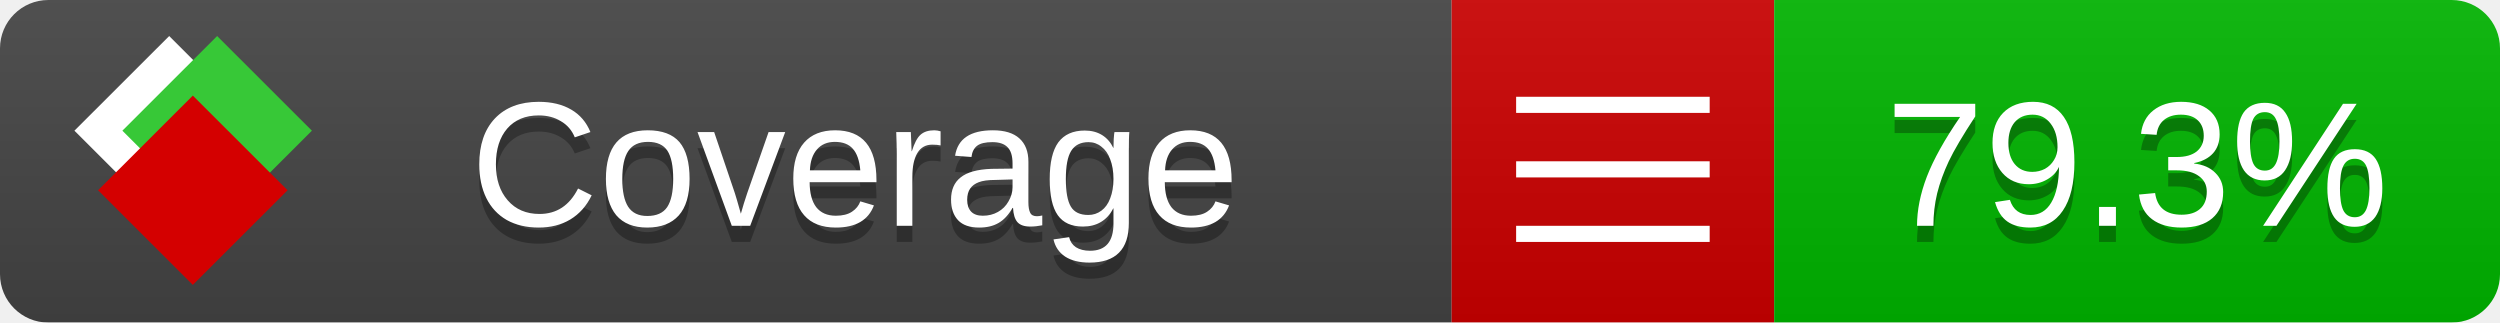
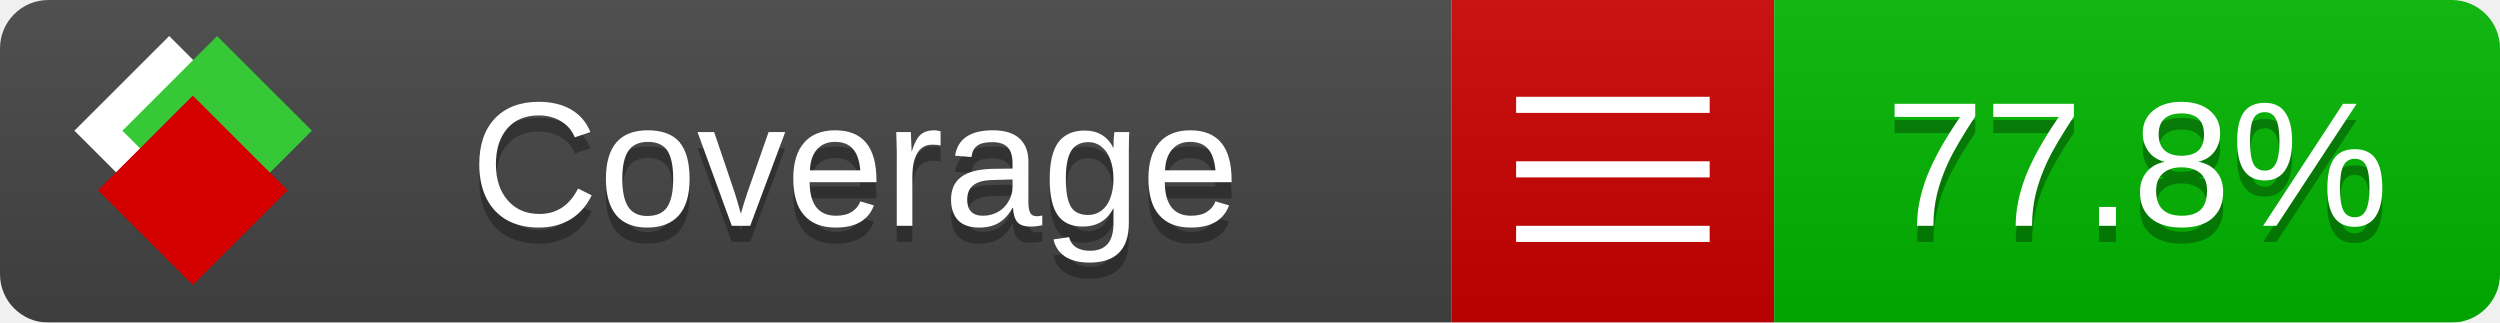
<svg xmlns="http://www.w3.org/2000/svg" xmlns:xlink="http://www.w3.org/1999/xlink" width="155" height="20">
  <style type="text/css">
          
            @keyframes fade1 {
                0% { visibility: visible; opacity: 1; }
               23% { visibility: visible; opacity: 1; }
               25% { visibility: hidden; opacity: 0; }
               48% { visibility: hidden; opacity: 0; }
               50% { visibility: hidden; opacity: 0; }
               73% { visibility: hidden; opacity: 0; }
               75% { visibility: hidden; opacity: 0; }
               98% { visibility: hidden; opacity: 0; }
              100% { visibility: visible; opacity: 1; }
            }
            @keyframes fade2 {
                0% { visibility: hidden; opacity: 0; }
               23% { visibility: hidden; opacity: 0; }
               25% { visibility: visible; opacity: 1; }
               48% { visibility: visible; opacity: 1; }
               50% { visibility: hidden; opacity: 0; }
               73% { visibility: hidden; opacity: 0; }
               75% { visibility: hidden; opacity: 0; }
               98% { visibility: hidden; opacity: 0; }
              100% { visibility: hidden; opacity: 0; }
            }
            @keyframes fade3 {
                0% { visibility: hidden; opacity: 0; }
               23% { visibility: hidden; opacity: 0; }
               25% { visibility: hidden; opacity: 0; }
               48% { visibility: hidden; opacity: 0; }
               50% { visibility: visible; opacity: 1; }
               73% { visibility: visible; opacity: 1; }
               75% { visibility: hidden; opacity: 0; }
               98% { visibility: hidden; opacity: 0; }
              100% { visibility: hidden; opacity: 0; }
            }
            @keyframes fade4 {
                0% { visibility: hidden; opacity: 0; }
               23% { visibility: hidden; opacity: 0; }
               25% { visibility: hidden; opacity: 0; }
               48% { visibility: hidden; opacity: 0; }
               50% { visibility: hidden; opacity: 0; }
               73% { visibility: hidden; opacity: 0; }
               75% { visibility: visible; opacity: 1; }
               98% { visibility: visible; opacity: 1; }
              100% { visibility: hidden; opacity: 0; }
            }
            .linecoverage {
                animation-duration: 15s;
                animation-name: fade1;
                animation-iteration-count: infinite;
            }
            .branchcoverage {
                animation-duration: 15s;
                animation-name: fade2;
                animation-iteration-count: infinite;
            }
            .methodcoverage {
                animation-duration: 15s;
                animation-name: fade3;
                animation-iteration-count: infinite;
            }
            .fullmethodcoverage {
                animation-duration: 15s;
                animation-name: fade4;
                animation-iteration-count: infinite;
            }
          
    </style>
  <defs>
    <linearGradient id="gradient" x2="0" y2="100%">
      <stop offset="0" stop-color="#bbb" stop-opacity=".1" />
      <stop offset="1" stop-opacity=".1" />
    </linearGradient>
    <linearGradient id="c">
      <stop offset="0" stop-color="#d40000" />
      <stop offset="1" stop-color="#ff2a2a" />
    </linearGradient>
    <linearGradient id="a">
      <stop offset="0" stop-color="#e0e0de" />
      <stop offset="1" stop-color="#fff" />
    </linearGradient>
    <linearGradient id="b">
      <stop offset="0" stop-color="#37c837" />
      <stop offset="1" stop-color="#217821" />
    </linearGradient>
    <linearGradient xlink:href="#a" id="e" x1="106.44" x2="69.96" y1="-11.96" y2="-46.84" gradientTransform="matrix(-.8426 -.00045 -.00045 -.8426 -94.27 -75.82)" gradientUnits="userSpaceOnUse" />
    <linearGradient xlink:href="#b" id="f" x1="56.19" x2="77.97" y1="-23.45" y2="10.62" gradientTransform="matrix(.8426 .00045 .00045 .8426 94.27 75.82)" gradientUnits="userSpaceOnUse" />
    <linearGradient xlink:href="#c" id="g" x1="79.98" x2="132.9" y1="10.79" y2="10.79" gradientTransform="matrix(.8426 .00045 .00045 .8426 94.27 75.82)" gradientUnits="userSpaceOnUse" />
    <mask id="mask">
      <rect width="155" height="20" rx="3" fill="#fff" />
    </mask>
    <g id="icon" transform="matrix(.04486 0 0 .04481 -.48 -.63)">
      <rect width="52.92" height="52.92" x="-109.72" y="-27.13" fill="url(#e)" transform="rotate(-135)" />
      <rect width="52.92" height="52.92" x="70.19" y="-39.18" fill="url(#f)" transform="rotate(45)" />
      <rect width="52.92" height="52.92" x="80.05" y="-15.74" fill="url(#g)" transform="rotate(45)" />
    </g>
  </defs>
  <g mask="url(#mask)">
    <rect x="0" y="0" width="90" height="20" fill="#444" />
    <rect x="90" y="0" width="20" height="20" fill="#c00" />
    <rect x="110" y="0" width="45" height="20" fill="#00B600" />
    <rect x="0" y="0" width="155" height="20" fill="url(#gradient)" />
  </g>
  <g>
    <path class="" stroke="#fff" d="M94 6.5 h12 M94 10.5 h12 M94 14.5 h12" />
  </g>
  <g fill="#fff" text-anchor="middle" font-family="Verdana,Arial,Geneva,sans-serif" font-size="11">
    <a xlink:href="https://github.com/danielpalme/ReportGenerator" target="_top">
      <use xlink:href="#icon" transform="translate(3,1) scale(3.5)" />
    </a>
    <text x="53" y="15" fill="#010101" fill-opacity=".3">Coverage</text>
    <text x="53" y="14" fill="#fff">Coverage</text>
-     <text class="" x="132.5" y="15" fill="#010101" fill-opacity=".3">79.3%</text>
-     <text class="" x="132.5" y="14">79.3%</text>
+     <text class="" x="132.5" y="15" fill="#010101" fill-opacity=".3">77.8%</text>
+     <text class="" x="132.5" y="14">77.8%</text>
  </g>
  <g>
    <rect class="" x="90" y="0" width="65" height="20" fill-opacity="0" />
  </g>
</svg>
